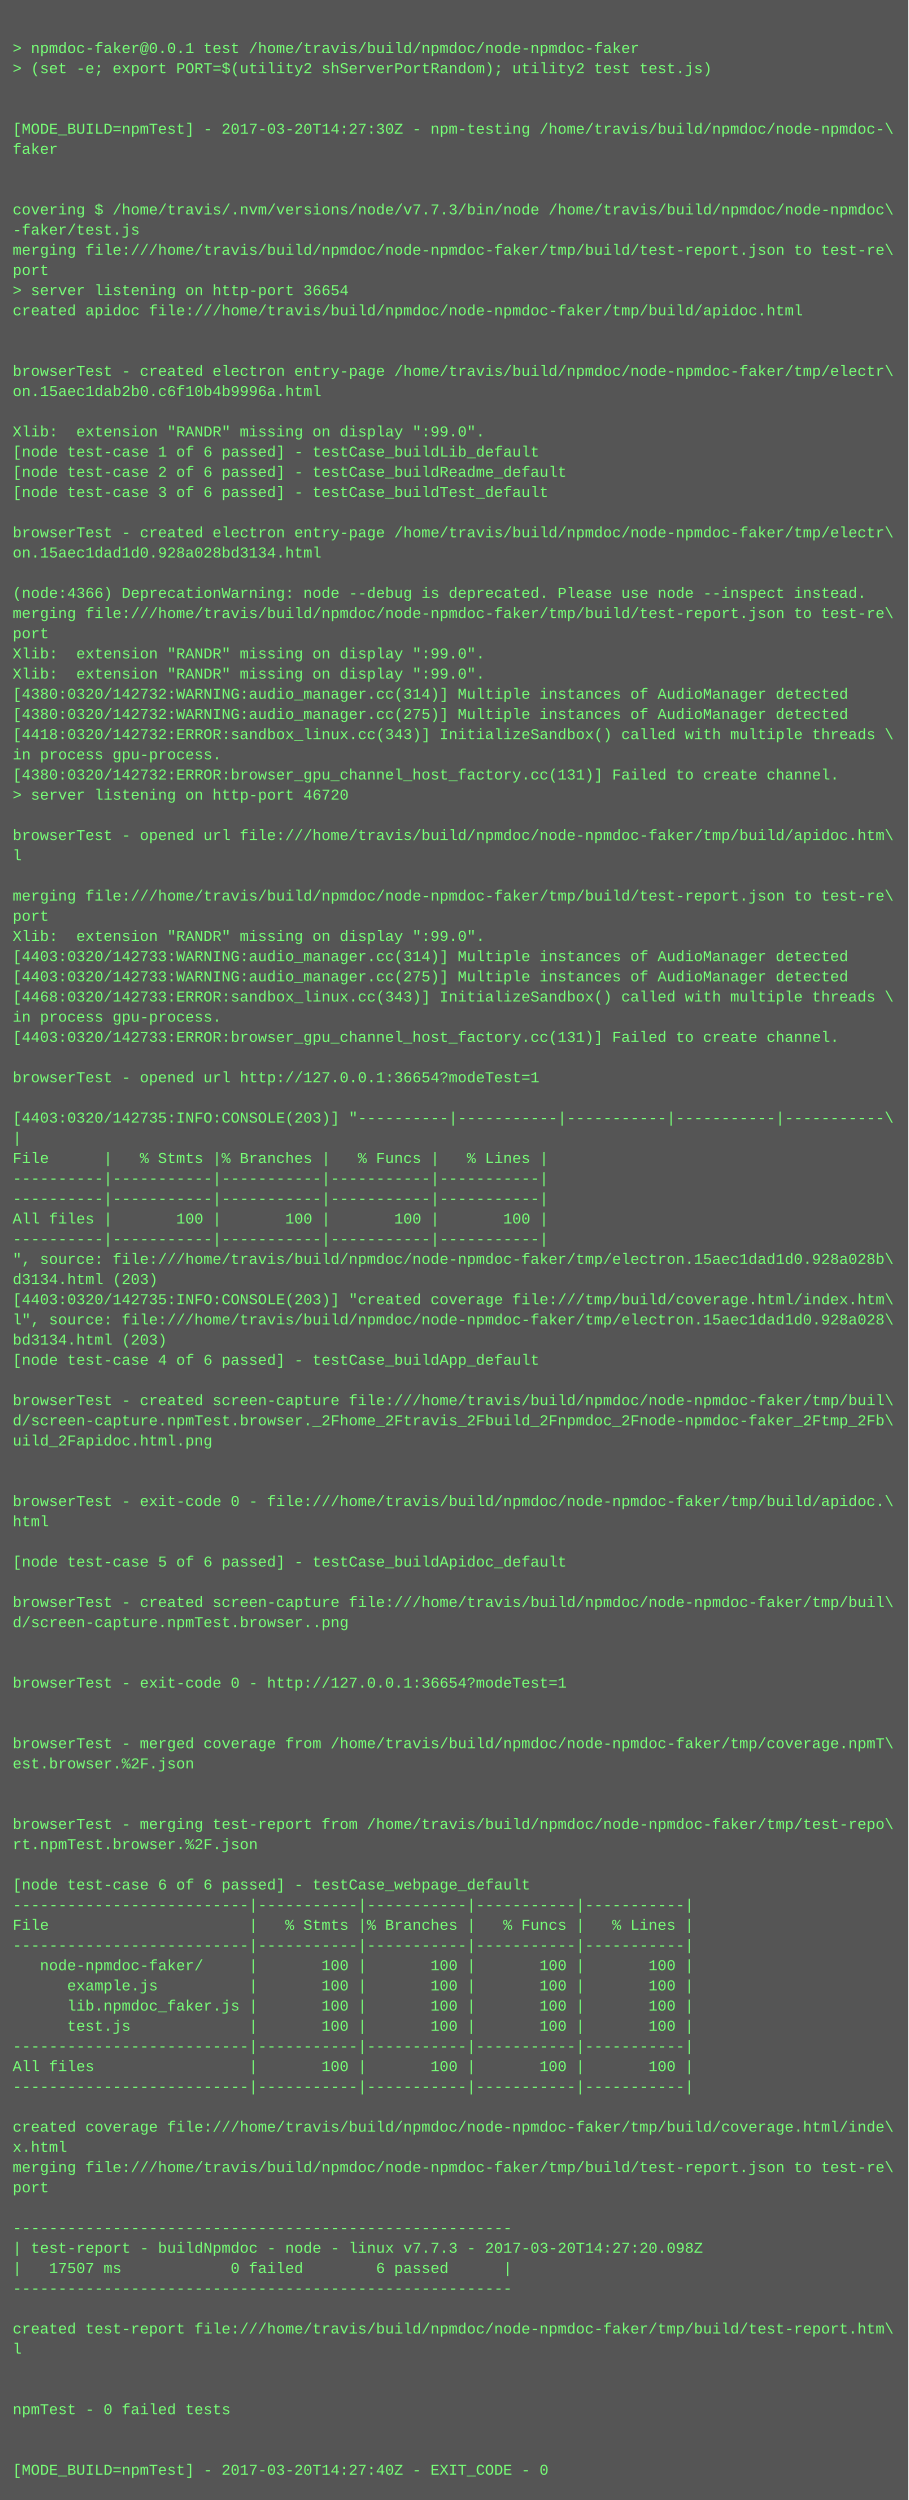
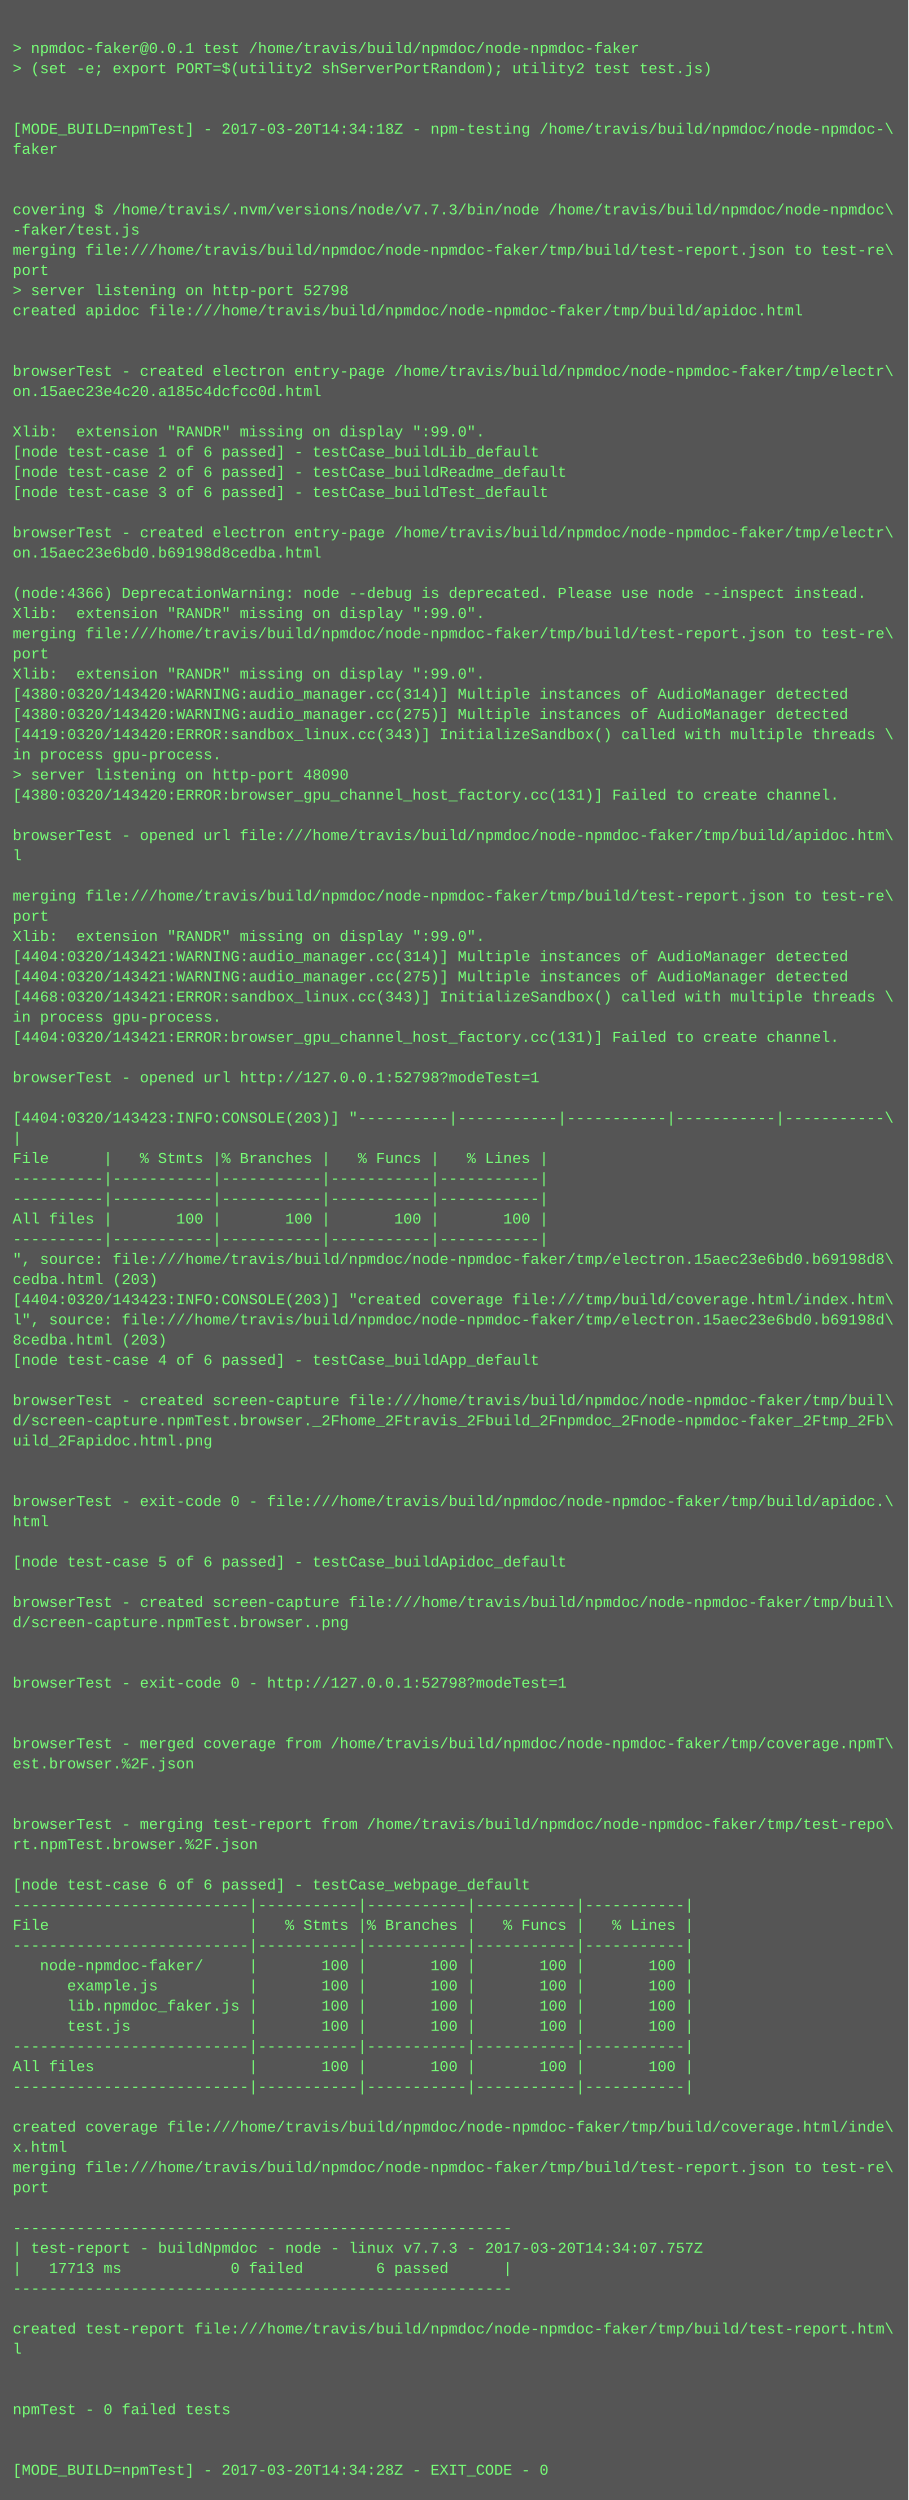
<svg xmlns="http://www.w3.org/2000/svg" height="1982" width="720">
  <rect height="1982" fill="#555" width="720" />
  <text fill="#7f7" font-family="Courier New" font-size="12" xml:space="preserve">
    <tspan x="10" y="26" />
    <tspan x="10" y="42">&gt; npmdoc-faker@0.0.1 test /home/travis/build/npmdoc/node-npmdoc-faker</tspan>
    <tspan x="10" y="58">&gt; (set -e; export PORT=$(utility2 shServerPortRandom); utility2 test test.js)</tspan>
    <tspan x="10" y="74" />
    <tspan x="10" y="90" />
-     <tspan x="10" y="106">[MODE_BUILD=npmTest] - 2017-03-20T14:27:30Z - npm-testing /home/travis/build/npmdoc/node-npmdoc-\</tspan>
+     <tspan x="10" y="106">[MODE_BUILD=npmTest] - 2017-03-20T14:34:18Z - npm-testing /home/travis/build/npmdoc/node-npmdoc-\</tspan>
    <tspan x="10" y="122">faker</tspan>
    <tspan x="10" y="138" />
    <tspan x="10" y="154" />
    <tspan x="10" y="170">covering $ /home/travis/.nvm/versions/node/v7.7.3/bin/node /home/travis/build/npmdoc/node-npmdoc\</tspan>
    <tspan x="10" y="186">-faker/test.js</tspan>
    <tspan x="10" y="202">merging file:///home/travis/build/npmdoc/node-npmdoc-faker/tmp/build/test-report.json to test-re\</tspan>
    <tspan x="10" y="218">port</tspan>
-     <tspan x="10" y="234">&gt; server listening on http-port 36654</tspan>
+     <tspan x="10" y="234">&gt; server listening on http-port 52798</tspan>
    <tspan x="10" y="250">created apidoc file:///home/travis/build/npmdoc/node-npmdoc-faker/tmp/build/apidoc.html</tspan>
    <tspan x="10" y="266" />
    <tspan x="10" y="282" />
    <tspan x="10" y="298">browserTest - created electron entry-page /home/travis/build/npmdoc/node-npmdoc-faker/tmp/electr\</tspan>
-     <tspan x="10" y="314">on.15aec1dab2b0.c6f10b4b9996a.html</tspan>
+     <tspan x="10" y="314">on.15aec23e4c20.a185c4dcfcc0d.html</tspan>
    <tspan x="10" y="330" />
    <tspan x="10" y="346">Xlib:  extension "RANDR" missing on display ":99.0".</tspan>
    <tspan x="10" y="362">[node test-case 1 of 6 passed] - testCase_buildLib_default</tspan>
    <tspan x="10" y="378">[node test-case 2 of 6 passed] - testCase_buildReadme_default</tspan>
    <tspan x="10" y="394">[node test-case 3 of 6 passed] - testCase_buildTest_default</tspan>
    <tspan x="10" y="410" />
    <tspan x="10" y="426">browserTest - created electron entry-page /home/travis/build/npmdoc/node-npmdoc-faker/tmp/electr\</tspan>
-     <tspan x="10" y="442">on.15aec1dad1d0.928a028bd3134.html</tspan>
+     <tspan x="10" y="442">on.15aec23e6bd0.b69198d8cedba.html</tspan>
    <tspan x="10" y="458" />
    <tspan x="10" y="474">(node:4366) DeprecationWarning: node --debug is deprecated. Please use node --inspect instead.</tspan>
-     <tspan x="10" y="490">merging file:///home/travis/build/npmdoc/node-npmdoc-faker/tmp/build/test-report.json to test-re\</tspan>
-     <tspan x="10" y="506">port</tspan>
-     <tspan x="10" y="522">Xlib:  extension "RANDR" missing on display ":99.0".</tspan>
+     <tspan x="10" y="490">Xlib:  extension "RANDR" missing on display ":99.0".</tspan>
+     <tspan x="10" y="506">merging file:///home/travis/build/npmdoc/node-npmdoc-faker/tmp/build/test-report.json to test-re\</tspan>
+     <tspan x="10" y="522">port</tspan>
    <tspan x="10" y="538">Xlib:  extension "RANDR" missing on display ":99.0".</tspan>
-     <tspan x="10" y="554">[4380:0320/142732:WARNING:audio_manager.cc(314)] Multiple instances of AudioManager detected</tspan>
-     <tspan x="10" y="570">[4380:0320/142732:WARNING:audio_manager.cc(275)] Multiple instances of AudioManager detected</tspan>
-     <tspan x="10" y="586">[4418:0320/142732:ERROR:sandbox_linux.cc(343)] InitializeSandbox() called with multiple threads \</tspan>
+     <tspan x="10" y="554">[4380:0320/143420:WARNING:audio_manager.cc(314)] Multiple instances of AudioManager detected</tspan>
+     <tspan x="10" y="570">[4380:0320/143420:WARNING:audio_manager.cc(275)] Multiple instances of AudioManager detected</tspan>
+     <tspan x="10" y="586">[4419:0320/143420:ERROR:sandbox_linux.cc(343)] InitializeSandbox() called with multiple threads \</tspan>
    <tspan x="10" y="602">in process gpu-process. </tspan>
-     <tspan x="10" y="618">[4380:0320/142732:ERROR:browser_gpu_channel_host_factory.cc(131)] Failed to create channel.</tspan>
-     <tspan x="10" y="634">&gt; server listening on http-port 46720</tspan>
+     <tspan x="10" y="618">&gt; server listening on http-port 48090</tspan>
+     <tspan x="10" y="634">[4380:0320/143420:ERROR:browser_gpu_channel_host_factory.cc(131)] Failed to create channel.</tspan>
    <tspan x="10" y="650" />
    <tspan x="10" y="666">browserTest - opened url file:///home/travis/build/npmdoc/node-npmdoc-faker/tmp/build/apidoc.htm\</tspan>
    <tspan x="10" y="682">l</tspan>
    <tspan x="10" y="698" />
    <tspan x="10" y="714">merging file:///home/travis/build/npmdoc/node-npmdoc-faker/tmp/build/test-report.json to test-re\</tspan>
    <tspan x="10" y="730">port</tspan>
    <tspan x="10" y="746">Xlib:  extension "RANDR" missing on display ":99.0".</tspan>
-     <tspan x="10" y="762">[4403:0320/142733:WARNING:audio_manager.cc(314)] Multiple instances of AudioManager detected</tspan>
-     <tspan x="10" y="778">[4403:0320/142733:WARNING:audio_manager.cc(275)] Multiple instances of AudioManager detected</tspan>
-     <tspan x="10" y="794">[4468:0320/142733:ERROR:sandbox_linux.cc(343)] InitializeSandbox() called with multiple threads \</tspan>
+     <tspan x="10" y="762">[4404:0320/143421:WARNING:audio_manager.cc(314)] Multiple instances of AudioManager detected</tspan>
+     <tspan x="10" y="778">[4404:0320/143421:WARNING:audio_manager.cc(275)] Multiple instances of AudioManager detected</tspan>
+     <tspan x="10" y="794">[4468:0320/143421:ERROR:sandbox_linux.cc(343)] InitializeSandbox() called with multiple threads \</tspan>
    <tspan x="10" y="810">in process gpu-process. </tspan>
-     <tspan x="10" y="826">[4403:0320/142733:ERROR:browser_gpu_channel_host_factory.cc(131)] Failed to create channel.</tspan>
+     <tspan x="10" y="826">[4404:0320/143421:ERROR:browser_gpu_channel_host_factory.cc(131)] Failed to create channel.</tspan>
    <tspan x="10" y="842" />
-     <tspan x="10" y="858">browserTest - opened url http://127.0.0.1:36654?modeTest=1</tspan>
+     <tspan x="10" y="858">browserTest - opened url http://127.0.0.1:52798?modeTest=1</tspan>
    <tspan x="10" y="874" />
-     <tspan x="10" y="890">[4403:0320/142735:INFO:CONSOLE(203)] "----------|-----------|-----------|-----------|-----------\</tspan>
+     <tspan x="10" y="890">[4404:0320/143423:INFO:CONSOLE(203)] "----------|-----------|-----------|-----------|-----------\</tspan>
    <tspan x="10" y="906">|</tspan>
    <tspan x="10" y="922">File      |   % Stmts |% Branches |   % Funcs |   % Lines |</tspan>
    <tspan x="10" y="938">----------|-----------|-----------|-----------|-----------|</tspan>
    <tspan x="10" y="954">----------|-----------|-----------|-----------|-----------|</tspan>
    <tspan x="10" y="970">All files |       100 |       100 |       100 |       100 |</tspan>
    <tspan x="10" y="986">----------|-----------|-----------|-----------|-----------|</tspan>
-     <tspan x="10" y="1002">", source: file:///home/travis/build/npmdoc/node-npmdoc-faker/tmp/electron.15aec1dad1d0.928a028b\</tspan>
-     <tspan x="10" y="1018">d3134.html (203)</tspan>
-     <tspan x="10" y="1034">[4403:0320/142735:INFO:CONSOLE(203)] "created coverage file:///tmp/build/coverage.html/index.htm\</tspan>
-     <tspan x="10" y="1050">l", source: file:///home/travis/build/npmdoc/node-npmdoc-faker/tmp/electron.15aec1dad1d0.928a028\</tspan>
-     <tspan x="10" y="1066">bd3134.html (203)</tspan>
+     <tspan x="10" y="1002">", source: file:///home/travis/build/npmdoc/node-npmdoc-faker/tmp/electron.15aec23e6bd0.b69198d8\</tspan>
+     <tspan x="10" y="1018">cedba.html (203)</tspan>
+     <tspan x="10" y="1034">[4404:0320/143423:INFO:CONSOLE(203)] "created coverage file:///tmp/build/coverage.html/index.htm\</tspan>
+     <tspan x="10" y="1050">l", source: file:///home/travis/build/npmdoc/node-npmdoc-faker/tmp/electron.15aec23e6bd0.b69198d\</tspan>
+     <tspan x="10" y="1066">8cedba.html (203)</tspan>
    <tspan x="10" y="1082">[node test-case 4 of 6 passed] - testCase_buildApp_default</tspan>
    <tspan x="10" y="1098" />
    <tspan x="10" y="1114">browserTest - created screen-capture file:///home/travis/build/npmdoc/node-npmdoc-faker/tmp/buil\</tspan>
    <tspan x="10" y="1130">d/screen-capture.npmTest.browser._2Fhome_2Ftravis_2Fbuild_2Fnpmdoc_2Fnode-npmdoc-faker_2Ftmp_2Fb\</tspan>
    <tspan x="10" y="1146">uild_2Fapidoc.html.png</tspan>
    <tspan x="10" y="1162" />
    <tspan x="10" y="1178" />
    <tspan x="10" y="1194">browserTest - exit-code 0 - file:///home/travis/build/npmdoc/node-npmdoc-faker/tmp/build/apidoc.\</tspan>
    <tspan x="10" y="1210">html</tspan>
    <tspan x="10" y="1226" />
    <tspan x="10" y="1242">[node test-case 5 of 6 passed] - testCase_buildApidoc_default</tspan>
    <tspan x="10" y="1258" />
    <tspan x="10" y="1274">browserTest - created screen-capture file:///home/travis/build/npmdoc/node-npmdoc-faker/tmp/buil\</tspan>
    <tspan x="10" y="1290">d/screen-capture.npmTest.browser..png</tspan>
    <tspan x="10" y="1306" />
    <tspan x="10" y="1322" />
-     <tspan x="10" y="1338">browserTest - exit-code 0 - http://127.0.0.1:36654?modeTest=1</tspan>
+     <tspan x="10" y="1338">browserTest - exit-code 0 - http://127.0.0.1:52798?modeTest=1</tspan>
    <tspan x="10" y="1354" />
    <tspan x="10" y="1370" />
    <tspan x="10" y="1386">browserTest - merged coverage from /home/travis/build/npmdoc/node-npmdoc-faker/tmp/coverage.npmT\</tspan>
    <tspan x="10" y="1402">est.browser.%2F.json</tspan>
    <tspan x="10" y="1418" />
    <tspan x="10" y="1434" />
    <tspan x="10" y="1450">browserTest - merging test-report from /home/travis/build/npmdoc/node-npmdoc-faker/tmp/test-repo\</tspan>
    <tspan x="10" y="1466">rt.npmTest.browser.%2F.json</tspan>
    <tspan x="10" y="1482" />
    <tspan x="10" y="1498">[node test-case 6 of 6 passed] - testCase_webpage_default</tspan>
    <tspan x="10" y="1514">--------------------------|-----------|-----------|-----------|-----------|</tspan>
    <tspan x="10" y="1530">File                      |   % Stmts |% Branches |   % Funcs |   % Lines |</tspan>
    <tspan x="10" y="1546">--------------------------|-----------|-----------|-----------|-----------|</tspan>
    <tspan x="10" y="1562">   node-npmdoc-faker/     |       100 |       100 |       100 |       100 |</tspan>
    <tspan x="10" y="1578">      example.js          |       100 |       100 |       100 |       100 |</tspan>
    <tspan x="10" y="1594">      lib.npmdoc_faker.js |       100 |       100 |       100 |       100 |</tspan>
    <tspan x="10" y="1610">      test.js             |       100 |       100 |       100 |       100 |</tspan>
    <tspan x="10" y="1626">--------------------------|-----------|-----------|-----------|-----------|</tspan>
    <tspan x="10" y="1642">All files                 |       100 |       100 |       100 |       100 |</tspan>
    <tspan x="10" y="1658">--------------------------|-----------|-----------|-----------|-----------|</tspan>
    <tspan x="10" y="1674" />
    <tspan x="10" y="1690">created coverage file:///home/travis/build/npmdoc/node-npmdoc-faker/tmp/build/coverage.html/inde\</tspan>
    <tspan x="10" y="1706">x.html</tspan>
    <tspan x="10" y="1722">merging file:///home/travis/build/npmdoc/node-npmdoc-faker/tmp/build/test-report.json to test-re\</tspan>
    <tspan x="10" y="1738">port</tspan>
    <tspan x="10" y="1754" />
    <tspan x="10" y="1770">-------------------------------------------------------</tspan>
-     <tspan x="10" y="1786">| test-report - buildNpmdoc - node - linux v7.7.3 - 2017-03-20T14:27:20.098Z</tspan>
-     <tspan x="10" y="1802">|   17507 ms            0 failed        6 passed      |</tspan>
+     <tspan x="10" y="1786">| test-report - buildNpmdoc - node - linux v7.7.3 - 2017-03-20T14:34:07.757Z</tspan>
+     <tspan x="10" y="1802">|   17713 ms            0 failed        6 passed      |</tspan>
    <tspan x="10" y="1818">-------------------------------------------------------</tspan>
    <tspan x="10" y="1834" />
    <tspan x="10" y="1850">created test-report file:///home/travis/build/npmdoc/node-npmdoc-faker/tmp/build/test-report.htm\</tspan>
    <tspan x="10" y="1866">l</tspan>
    <tspan x="10" y="1882" />
    <tspan x="10" y="1898" />
    <tspan x="10" y="1914">npmTest - 0 failed tests</tspan>
    <tspan x="10" y="1930" />
    <tspan x="10" y="1946" />
-     <tspan x="10" y="1962">[MODE_BUILD=npmTest] - 2017-03-20T14:27:40Z - EXIT_CODE - 0</tspan>
+     <tspan x="10" y="1962">[MODE_BUILD=npmTest] - 2017-03-20T14:34:28Z - EXIT_CODE - 0</tspan>
  </text>
</svg>
